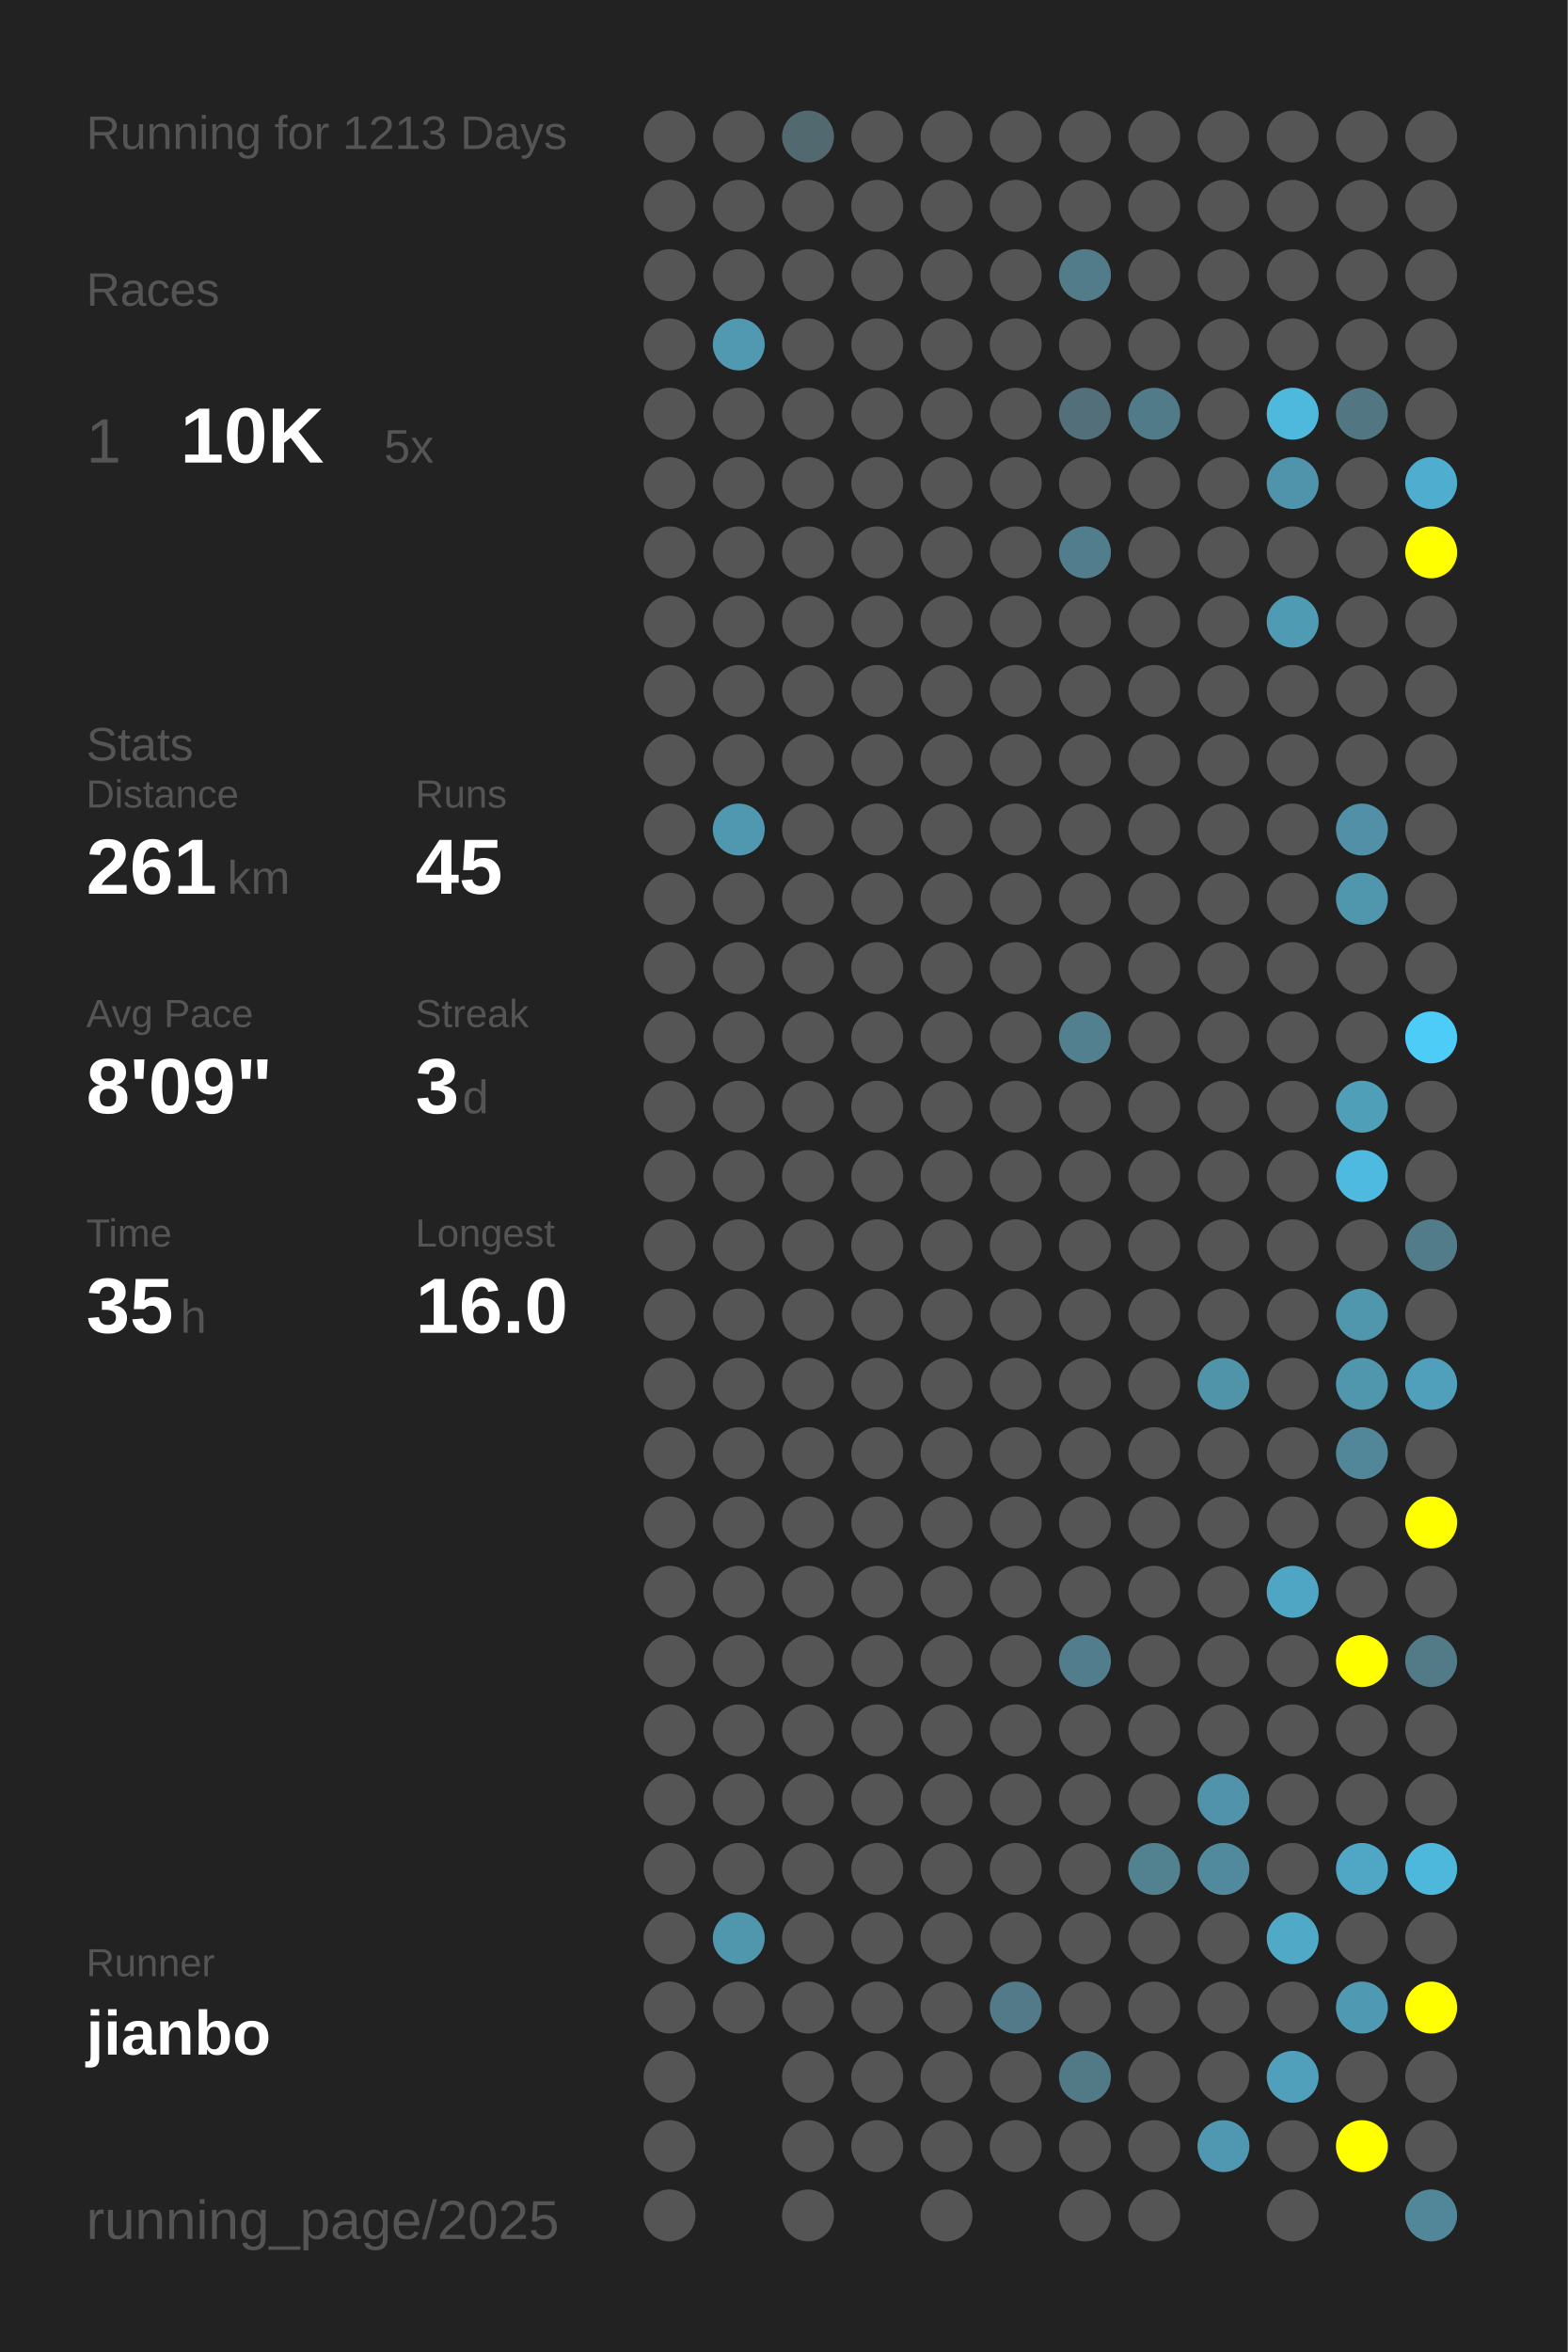
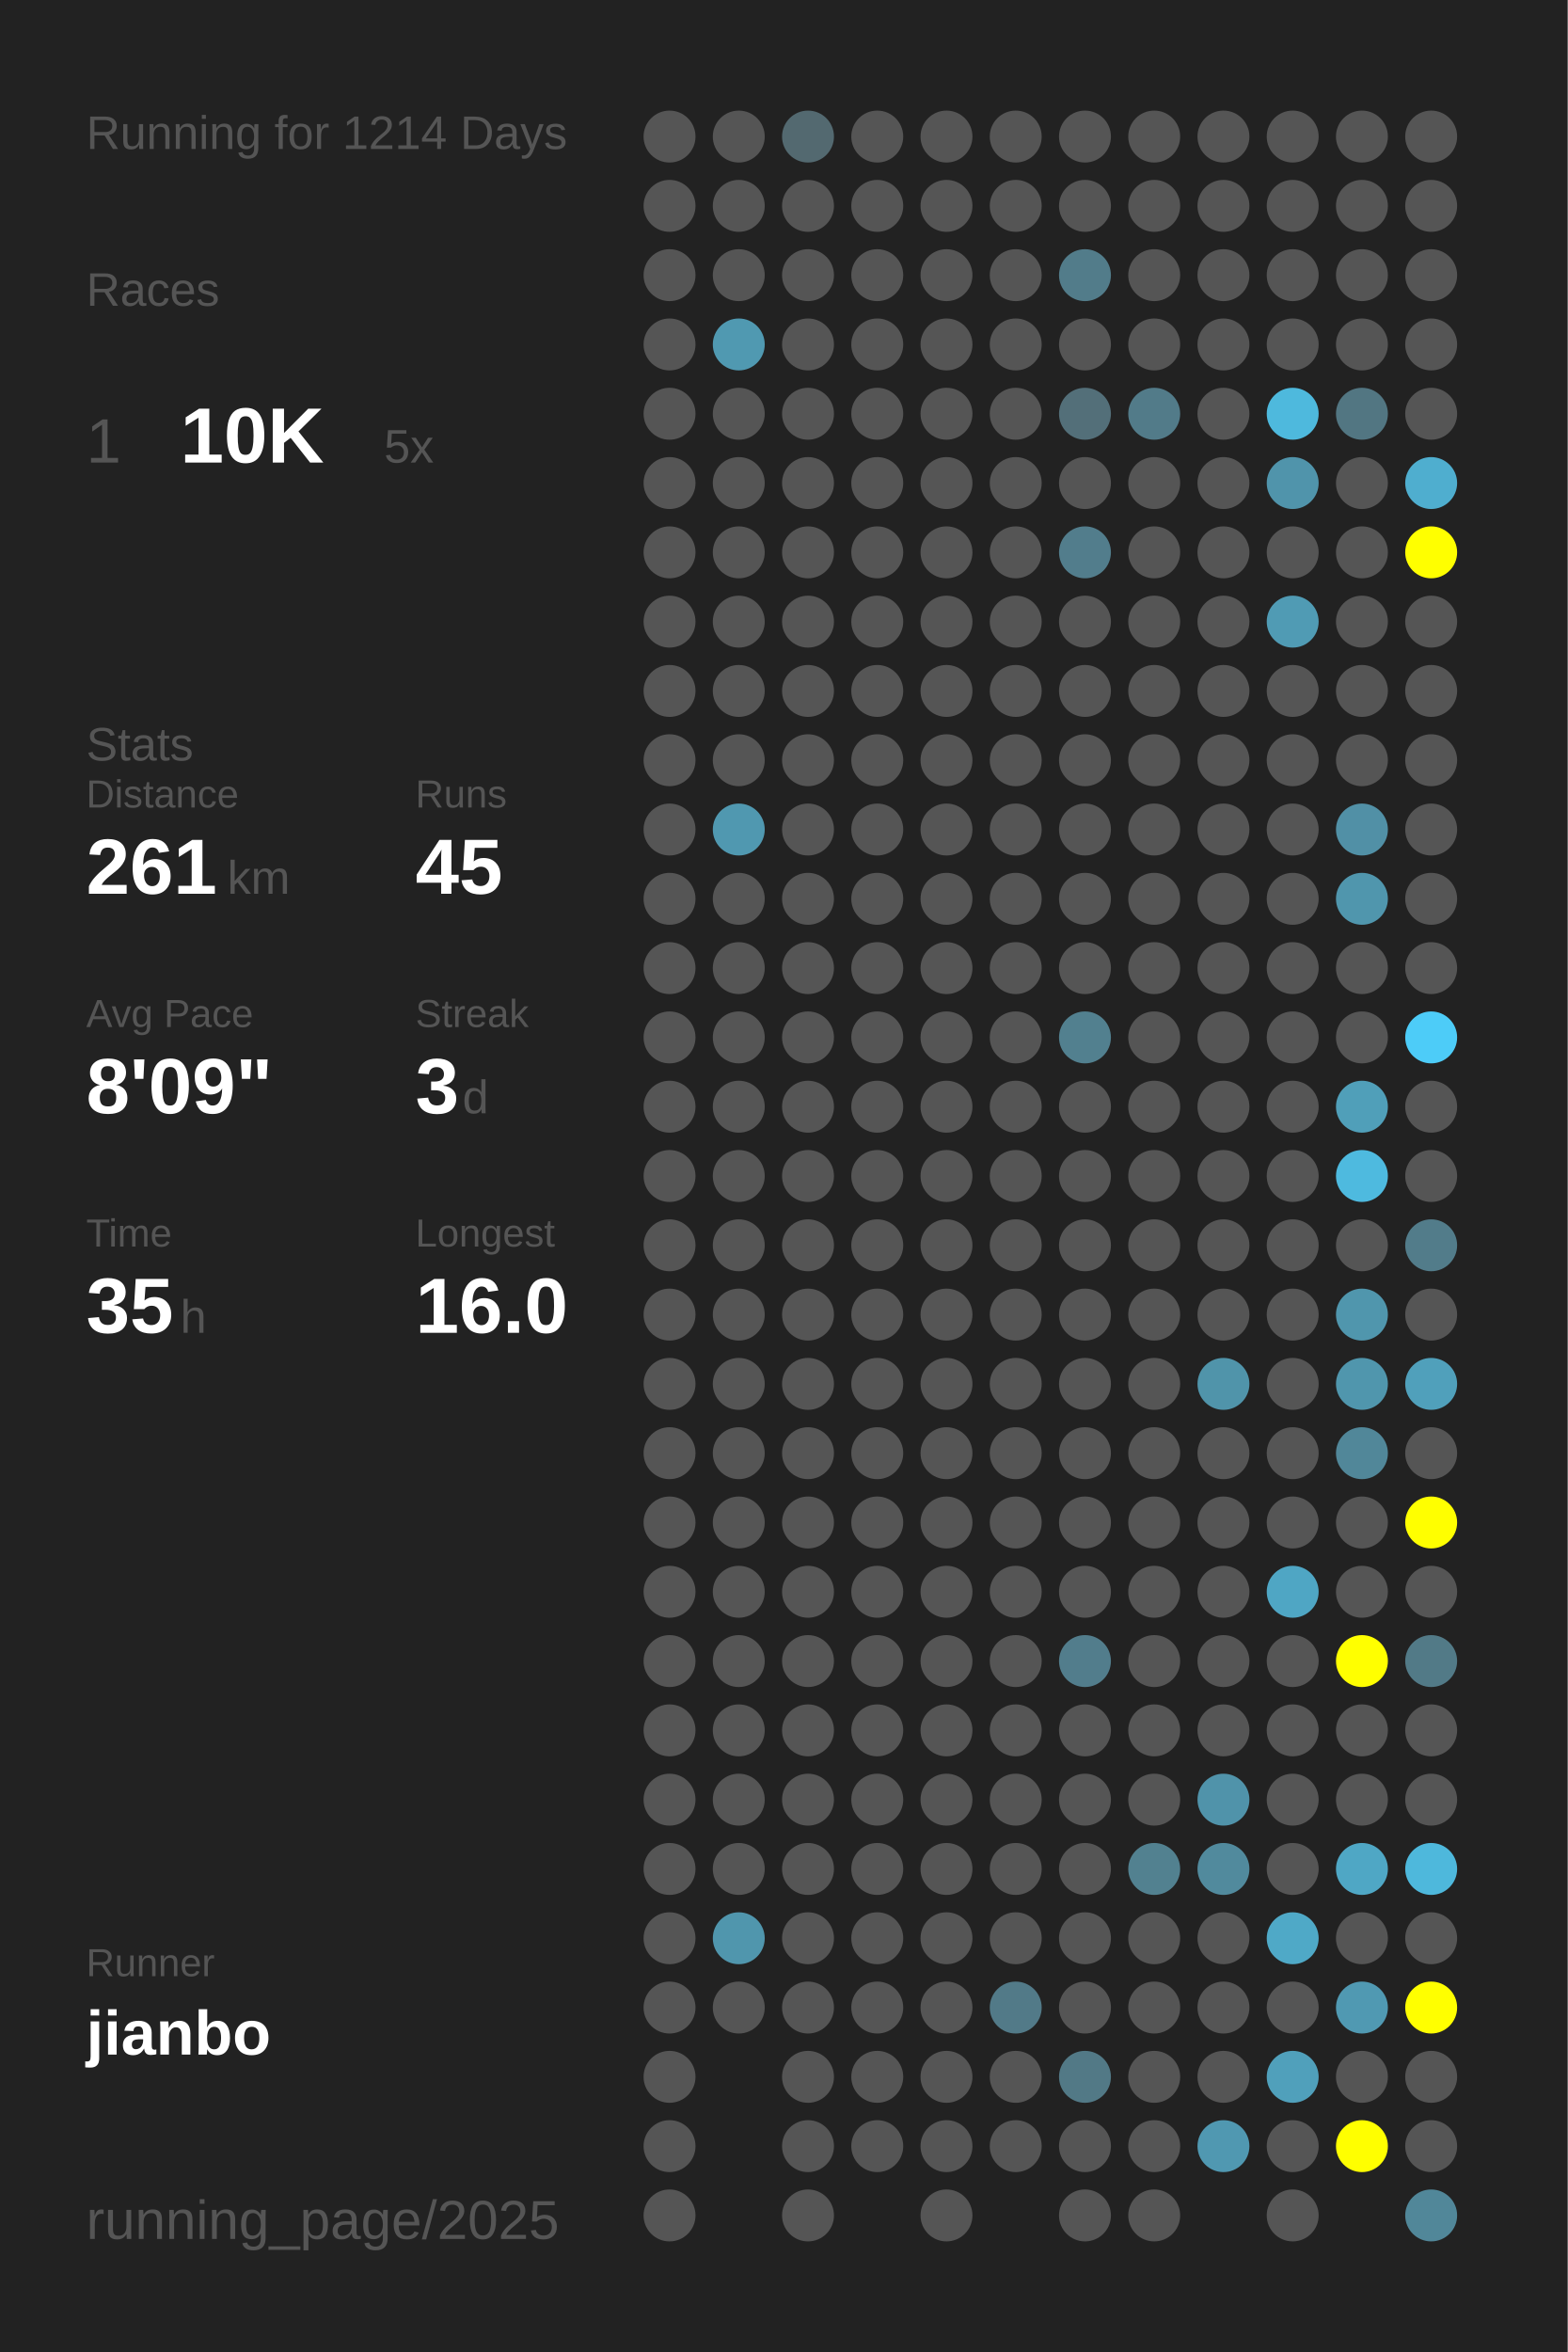
<svg xmlns="http://www.w3.org/2000/svg" baseProfile="full" height="300mm" version="1.1" viewBox="0,0,200,300" width="200mm">
  <defs />
  <rect fill="#222222" height="300" width="200" x="0" y="0" />
-   <text fill="#555555" style="font-size:6px; font-family:Arial;" x="11" y="19">Running for 1213 Days</text>
+   <text fill="#555555" style="font-size:6px; font-family:Arial;" x="11" y="19">Running for 1214 Days</text>
  <text fill="#555555" style="font-size:6px; font-family:Arial;" x="11" y="39">Races</text>
  <text fill="#555555" style="font-size:8px; font-family:Arial;" x="11" y="59">1</text>
  <text fill="#FFFFFF" style="font-size:10px; font-family:Arial; font-weight:bold;" x="23" y="59">10K</text>
  <text fill="#555555" style="font-size:6px; font-family:Arial;" x="49" y="59">5x</text>
  <text fill="#555555" style="font-size:6px; font-family:Arial;" x="11" y="97">Stats</text>
  <text fill="#555555" style="font-size:5px; font-family:Arial;" x="11" y="103">Distance</text>
  <text fill="#FFFFFF" style="font-size:10px; font-family:Arial; font-weight:bold;" x="11" y="114">261</text>
  <text fill="#555555" style="font-size:6px; font-family:Arial;" x="29" y="114">km</text>
  <text fill="#555555" style="font-size:5px; font-family:Arial;" x="53" y="103">Runs</text>
  <text fill="#FFFFFF" style="font-size:10px; font-family:Arial; font-weight:bold;" x="53" y="114">45</text>
  <text fill="#555555" style="font-size:5px; font-family:Arial;" x="11" y="131">Avg Pace</text>
  <text fill="#FFFFFF" style="font-size:10px; font-family:Arial; font-weight:bold;" x="11" y="142">8'09"</text>
  <text fill="#555555" style="font-size:5px; font-family:Arial;" x="53" y="131">Streak</text>
  <text fill="#FFFFFF" style="font-size:10px; font-family:Arial; font-weight:bold;" x="53" y="142">3</text>
  <text fill="#555555" style="font-size:6px; font-family:Arial;" x="59" y="142">d</text>
  <text fill="#555555" style="font-size:5px; font-family:Arial;" x="11" y="159">Time</text>
  <text fill="#FFFFFF" style="font-size:10px; font-family:Arial; font-weight:bold;" x="11" y="170">35</text>
  <text fill="#555555" style="font-size:6px; font-family:Arial;" x="23" y="170">h</text>
  <text fill="#555555" style="font-size:5px; font-family:Arial;" x="53" y="159">Longest</text>
  <text fill="#FFFFFF" style="font-size:10px; font-family:Arial; font-weight:bold;" x="53" y="170">16.0</text>
  <text fill="#555555" style="font-size:5px; font-family:Arial;" x="11" y="252.065">Runner</text>
  <text fill="#FFFFFF" style="font-size:8px; font-family:Arial; font-weight:bold;" x="11" y="262.065">jianbo</text>
  <text fill="#555555" style="font-size:7px; font-family:Arial;" x="11" y="285.581">running_page/2025</text>
  <circle cx="85.417" cy="17.419" fill="#555555" r="3.312" />
  <circle cx="85.417" cy="26.258" fill="#555555" r="3.312" />
  <circle cx="85.417" cy="35.097" fill="#555555" r="3.312" />
  <circle cx="85.417" cy="43.935" fill="#555555" r="3.312" />
  <circle cx="85.417" cy="52.774" fill="#555555" r="3.312" />
  <circle cx="85.417" cy="61.613" fill="#555555" r="3.312" />
  <circle cx="85.417" cy="70.452" fill="#555555" r="3.312" />
  <circle cx="85.417" cy="79.29" fill="#555555" r="3.312" />
  <circle cx="85.417" cy="88.129" fill="#555555" r="3.312" />
  <circle cx="85.417" cy="96.968" fill="#555555" r="3.312" />
  <circle cx="85.417" cy="105.806" fill="#555555" r="3.312" />
  <circle cx="85.417" cy="114.645" fill="#555555" r="3.312" />
  <circle cx="85.417" cy="123.484" fill="#555555" r="3.312" />
  <circle cx="85.417" cy="132.323" fill="#555555" r="3.312" />
  <circle cx="85.417" cy="141.161" fill="#555555" r="3.312" />
  <circle cx="85.417" cy="150" fill="#555555" r="3.312" />
  <circle cx="85.417" cy="158.839" fill="#555555" r="3.312" />
  <circle cx="85.417" cy="167.677" fill="#555555" r="3.312" />
  <circle cx="85.417" cy="176.516" fill="#555555" r="3.312" />
  <circle cx="85.417" cy="185.355" fill="#555555" r="3.312" />
  <circle cx="85.417" cy="194.194" fill="#555555" r="3.312" />
  <circle cx="85.417" cy="203.032" fill="#555555" r="3.312" />
  <circle cx="85.417" cy="211.871" fill="#555555" r="3.312" />
  <circle cx="85.417" cy="220.71" fill="#555555" r="3.312" />
  <circle cx="85.417" cy="229.548" fill="#555555" r="3.312" />
  <circle cx="85.417" cy="238.387" fill="#555555" r="3.312" />
  <circle cx="85.417" cy="247.226" fill="#555555" r="3.312" />
  <circle cx="85.417" cy="256.065" fill="#555555" r="3.312" />
  <circle cx="85.417" cy="264.903" fill="#555555" r="3.312" />
  <circle cx="85.417" cy="273.742" fill="#555555" r="3.312" />
  <circle cx="85.417" cy="282.581" fill="#555555" r="3.312" />
  <circle cx="94.25" cy="17.419" fill="#555555" r="3.312" />
  <circle cx="94.25" cy="26.258" fill="#555555" r="3.312" />
  <circle cx="94.25" cy="35.097" fill="#555555" r="3.312" />
  <circle cx="94.25" cy="43.935" fill="#5099b1" r="3.312" />
  <circle cx="94.25" cy="52.774" fill="#555555" r="3.312" />
  <circle cx="94.25" cy="61.613" fill="#555555" r="3.312" />
  <circle cx="94.25" cy="70.452" fill="#555555" r="3.312" />
  <circle cx="94.25" cy="79.29" fill="#555555" r="3.312" />
  <circle cx="94.25" cy="88.129" fill="#555555" r="3.312" />
  <circle cx="94.25" cy="96.968" fill="#555555" r="3.312" />
  <circle cx="94.25" cy="105.806" fill="#5098b0" r="3.312" />
  <circle cx="94.25" cy="114.645" fill="#555555" r="3.312" />
  <circle cx="94.25" cy="123.484" fill="#555555" r="3.312" />
  <circle cx="94.25" cy="132.323" fill="#555555" r="3.312" />
  <circle cx="94.25" cy="141.161" fill="#555555" r="3.312" />
  <circle cx="94.25" cy="150" fill="#555555" r="3.312" />
  <circle cx="94.25" cy="158.839" fill="#555555" r="3.312" />
  <circle cx="94.25" cy="167.677" fill="#555555" r="3.312" />
  <circle cx="94.25" cy="176.516" fill="#555555" r="3.312" />
  <circle cx="94.25" cy="185.355" fill="#555555" r="3.312" />
  <circle cx="94.25" cy="194.194" fill="#555555" r="3.312" />
  <circle cx="94.25" cy="203.032" fill="#555555" r="3.312" />
  <circle cx="94.25" cy="211.871" fill="#555555" r="3.312" />
  <circle cx="94.25" cy="220.71" fill="#555555" r="3.312" />
  <circle cx="94.25" cy="229.548" fill="#555555" r="3.312" />
  <circle cx="94.25" cy="238.387" fill="#555555" r="3.312" />
  <circle cx="94.25" cy="247.226" fill="#5096ad" r="3.312" />
  <circle cx="94.25" cy="256.065" fill="#555555" r="3.312" />
  <circle cx="103.083" cy="17.419" fill="#536970" r="3.312" />
  <circle cx="103.083" cy="26.258" fill="#555555" r="3.312" />
  <circle cx="103.083" cy="35.097" fill="#555555" r="3.312" />
  <circle cx="103.083" cy="43.935" fill="#555555" r="3.312" />
  <circle cx="103.083" cy="52.774" fill="#555555" r="3.312" />
  <circle cx="103.083" cy="61.613" fill="#555555" r="3.312" />
  <circle cx="103.083" cy="70.452" fill="#555555" r="3.312" />
  <circle cx="103.083" cy="79.29" fill="#555555" r="3.312" />
  <circle cx="103.083" cy="88.129" fill="#555555" r="3.312" />
  <circle cx="103.083" cy="96.968" fill="#555555" r="3.312" />
  <circle cx="103.083" cy="105.806" fill="#555555" r="3.312" />
  <circle cx="103.083" cy="114.645" fill="#555555" r="3.312" />
  <circle cx="103.083" cy="123.484" fill="#555555" r="3.312" />
  <circle cx="103.083" cy="132.323" fill="#555555" r="3.312" />
  <circle cx="103.083" cy="141.161" fill="#555555" r="3.312" />
  <circle cx="103.083" cy="150" fill="#555555" r="3.312" />
  <circle cx="103.083" cy="158.839" fill="#555555" r="3.312" />
  <circle cx="103.083" cy="167.677" fill="#555555" r="3.312" />
  <circle cx="103.083" cy="176.516" fill="#555555" r="3.312" />
  <circle cx="103.083" cy="185.355" fill="#555555" r="3.312" />
  <circle cx="103.083" cy="194.194" fill="#555555" r="3.312" />
  <circle cx="103.083" cy="203.032" fill="#555555" r="3.312" />
  <circle cx="103.083" cy="211.871" fill="#555555" r="3.312" />
  <circle cx="103.083" cy="220.71" fill="#555555" r="3.312" />
  <circle cx="103.083" cy="229.548" fill="#555555" r="3.312" />
  <circle cx="103.083" cy="238.387" fill="#555555" r="3.312" />
  <circle cx="103.083" cy="247.226" fill="#555555" r="3.312" />
  <circle cx="103.083" cy="256.065" fill="#555555" r="3.312" />
  <circle cx="103.083" cy="264.903" fill="#555555" r="3.312" />
  <circle cx="103.083" cy="273.742" fill="#555555" r="3.312" />
  <circle cx="103.083" cy="282.581" fill="#555555" r="3.312" />
  <circle cx="111.917" cy="17.419" fill="#555555" r="3.312" />
  <circle cx="111.917" cy="26.258" fill="#555555" r="3.312" />
  <circle cx="111.917" cy="35.097" fill="#555555" r="3.312" />
  <circle cx="111.917" cy="43.935" fill="#555555" r="3.312" />
  <circle cx="111.917" cy="52.774" fill="#555555" r="3.312" />
  <circle cx="111.917" cy="61.613" fill="#555555" r="3.312" />
  <circle cx="111.917" cy="70.452" fill="#555555" r="3.312" />
  <circle cx="111.917" cy="79.29" fill="#555555" r="3.312" />
  <circle cx="111.917" cy="88.129" fill="#555555" r="3.312" />
  <circle cx="111.917" cy="96.968" fill="#555555" r="3.312" />
  <circle cx="111.917" cy="105.806" fill="#555555" r="3.312" />
  <circle cx="111.917" cy="114.645" fill="#555555" r="3.312" />
  <circle cx="111.917" cy="123.484" fill="#555555" r="3.312" />
  <circle cx="111.917" cy="132.323" fill="#555555" r="3.312" />
  <circle cx="111.917" cy="141.161" fill="#555555" r="3.312" />
  <circle cx="111.917" cy="150" fill="#555555" r="3.312" />
  <circle cx="111.917" cy="158.839" fill="#555555" r="3.312" />
  <circle cx="111.917" cy="167.677" fill="#555555" r="3.312" />
  <circle cx="111.917" cy="176.516" fill="#555555" r="3.312" />
  <circle cx="111.917" cy="185.355" fill="#555555" r="3.312" />
  <circle cx="111.917" cy="194.194" fill="#555555" r="3.312" />
  <circle cx="111.917" cy="203.032" fill="#555555" r="3.312" />
  <circle cx="111.917" cy="211.871" fill="#555555" r="3.312" />
  <circle cx="111.917" cy="220.71" fill="#555555" r="3.312" />
  <circle cx="111.917" cy="229.548" fill="#555555" r="3.312" />
  <circle cx="111.917" cy="238.387" fill="#555555" r="3.312" />
  <circle cx="111.917" cy="247.226" fill="#555555" r="3.312" />
  <circle cx="111.917" cy="256.065" fill="#555555" r="3.312" />
  <circle cx="111.917" cy="264.903" fill="#555555" r="3.312" />
  <circle cx="111.917" cy="273.742" fill="#555555" r="3.312" />
  <circle cx="120.75" cy="17.419" fill="#555555" r="3.312" />
  <circle cx="120.75" cy="26.258" fill="#555555" r="3.312" />
  <circle cx="120.75" cy="35.097" fill="#555555" r="3.312" />
  <circle cx="120.75" cy="43.935" fill="#555555" r="3.312" />
  <circle cx="120.75" cy="52.774" fill="#555555" r="3.312" />
  <circle cx="120.75" cy="61.613" fill="#555555" r="3.312" />
  <circle cx="120.75" cy="70.452" fill="#555555" r="3.312" />
  <circle cx="120.75" cy="79.29" fill="#555555" r="3.312" />
  <circle cx="120.75" cy="88.129" fill="#555555" r="3.312" />
  <circle cx="120.75" cy="96.968" fill="#555555" r="3.312" />
  <circle cx="120.75" cy="105.806" fill="#555555" r="3.312" />
  <circle cx="120.75" cy="114.645" fill="#555555" r="3.312" />
  <circle cx="120.75" cy="123.484" fill="#555555" r="3.312" />
  <circle cx="120.75" cy="132.323" fill="#555555" r="3.312" />
  <circle cx="120.75" cy="141.161" fill="#555555" r="3.312" />
  <circle cx="120.75" cy="150" fill="#555555" r="3.312" />
  <circle cx="120.75" cy="158.839" fill="#555555" r="3.312" />
  <circle cx="120.75" cy="167.677" fill="#555555" r="3.312" />
  <circle cx="120.75" cy="176.516" fill="#555555" r="3.312" />
  <circle cx="120.75" cy="185.355" fill="#555555" r="3.312" />
  <circle cx="120.75" cy="194.194" fill="#555555" r="3.312" />
  <circle cx="120.75" cy="203.032" fill="#555555" r="3.312" />
  <circle cx="120.75" cy="211.871" fill="#555555" r="3.312" />
  <circle cx="120.75" cy="220.71" fill="#555555" r="3.312" />
  <circle cx="120.75" cy="229.548" fill="#555555" r="3.312" />
  <circle cx="120.75" cy="238.387" fill="#555555" r="3.312" />
  <circle cx="120.75" cy="247.226" fill="#555555" r="3.312" />
  <circle cx="120.75" cy="256.065" fill="#555555" r="3.312" />
  <circle cx="120.75" cy="264.903" fill="#555555" r="3.312" />
  <circle cx="120.75" cy="273.742" fill="#555555" r="3.312" />
  <circle cx="120.75" cy="282.581" fill="#555555" r="3.312" />
  <circle cx="129.583" cy="17.419" fill="#555555" r="3.312" />
  <circle cx="129.583" cy="26.258" fill="#555555" r="3.312" />
  <circle cx="129.583" cy="35.097" fill="#555555" r="3.312" />
  <circle cx="129.583" cy="43.935" fill="#555555" r="3.312" />
  <circle cx="129.583" cy="52.774" fill="#555555" r="3.312" />
  <circle cx="129.583" cy="61.613" fill="#555555" r="3.312" />
  <circle cx="129.583" cy="70.452" fill="#555555" r="3.312" />
  <circle cx="129.583" cy="79.29" fill="#555555" r="3.312" />
  <circle cx="129.583" cy="88.129" fill="#555555" r="3.312" />
  <circle cx="129.583" cy="96.968" fill="#555555" r="3.312" />
  <circle cx="129.583" cy="105.806" fill="#555555" r="3.312" />
  <circle cx="129.583" cy="114.645" fill="#555555" r="3.312" />
  <circle cx="129.583" cy="123.484" fill="#555555" r="3.312" />
  <circle cx="129.583" cy="132.323" fill="#555555" r="3.312" />
  <circle cx="129.583" cy="141.161" fill="#555555" r="3.312" />
  <circle cx="129.583" cy="150" fill="#555555" r="3.312" />
  <circle cx="129.583" cy="158.839" fill="#555555" r="3.312" />
  <circle cx="129.583" cy="167.677" fill="#555555" r="3.312" />
  <circle cx="129.583" cy="176.516" fill="#555555" r="3.312" />
  <circle cx="129.583" cy="185.355" fill="#555555" r="3.312" />
  <circle cx="129.583" cy="194.194" fill="#555555" r="3.312" />
  <circle cx="129.583" cy="203.032" fill="#555555" r="3.312" />
  <circle cx="129.583" cy="211.871" fill="#555555" r="3.312" />
  <circle cx="129.583" cy="220.71" fill="#555555" r="3.312" />
  <circle cx="129.583" cy="229.548" fill="#555555" r="3.312" />
  <circle cx="129.583" cy="238.387" fill="#555555" r="3.312" />
  <circle cx="129.583" cy="247.226" fill="#555555" r="3.312" />
  <circle cx="129.583" cy="256.065" fill="#527a88" r="3.312" />
  <circle cx="129.583" cy="264.903" fill="#555555" r="3.312" />
  <circle cx="129.583" cy="273.742" fill="#555555" r="3.312" />
  <circle cx="138.417" cy="17.419" fill="#555555" r="3.312" />
  <circle cx="138.417" cy="26.258" fill="#555555" r="3.312" />
  <circle cx="138.417" cy="35.097" fill="#527c8a" r="3.312" />
  <circle cx="138.417" cy="43.935" fill="#555555" r="3.312" />
  <circle cx="138.417" cy="52.774" fill="#536f79" r="3.312" />
  <circle cx="138.417" cy="61.613" fill="#555555" r="3.312" />
  <circle cx="138.417" cy="70.452" fill="#527d8c" r="3.312" />
  <circle cx="138.417" cy="79.29" fill="#555555" r="3.312" />
  <circle cx="138.417" cy="88.129" fill="#555555" r="3.312" />
  <circle cx="138.417" cy="96.968" fill="#555555" r="3.312" />
  <circle cx="138.417" cy="105.806" fill="#555555" r="3.312" />
  <circle cx="138.417" cy="114.645" fill="#555555" r="3.312" />
  <circle cx="138.417" cy="123.484" fill="#555555" r="3.312" />
  <circle cx="138.417" cy="132.323" fill="#52808f" r="3.312" />
  <circle cx="138.417" cy="141.161" fill="#555555" r="3.312" />
  <circle cx="138.417" cy="150" fill="#555555" r="3.312" />
  <circle cx="138.417" cy="158.839" fill="#555555" r="3.312" />
  <circle cx="138.417" cy="167.677" fill="#555555" r="3.312" />
  <circle cx="138.417" cy="176.516" fill="#555555" r="3.312" />
  <circle cx="138.417" cy="185.355" fill="#555555" r="3.312" />
  <circle cx="138.417" cy="194.194" fill="#555555" r="3.312" />
  <circle cx="138.417" cy="203.032" fill="#555555" r="3.312" />
  <circle cx="138.417" cy="211.871" fill="#527d8c" r="3.312" />
  <circle cx="138.417" cy="220.71" fill="#555555" r="3.312" />
  <circle cx="138.417" cy="229.548" fill="#555555" r="3.312" />
  <circle cx="138.417" cy="238.387" fill="#555555" r="3.312" />
  <circle cx="138.417" cy="247.226" fill="#555555" r="3.312" />
  <circle cx="138.417" cy="256.065" fill="#555555" r="3.312" />
  <circle cx="138.417" cy="264.903" fill="#527986" r="3.312" />
  <circle cx="138.417" cy="273.742" fill="#555555" r="3.312" />
  <circle cx="138.417" cy="282.581" fill="#555555" r="3.312" />
  <circle cx="147.25" cy="17.419" fill="#555555" r="3.312" />
  <circle cx="147.25" cy="26.258" fill="#555555" r="3.312" />
  <circle cx="147.25" cy="35.097" fill="#555555" r="3.312" />
  <circle cx="147.25" cy="43.935" fill="#555555" r="3.312" />
  <circle cx="147.25" cy="52.774" fill="#527b89" r="3.312" />
  <circle cx="147.25" cy="61.613" fill="#555555" r="3.312" />
  <circle cx="147.25" cy="70.452" fill="#555555" r="3.312" />
  <circle cx="147.25" cy="79.29" fill="#555555" r="3.312" />
  <circle cx="147.25" cy="88.129" fill="#555555" r="3.312" />
  <circle cx="147.25" cy="96.968" fill="#555555" r="3.312" />
  <circle cx="147.25" cy="105.806" fill="#555555" r="3.312" />
  <circle cx="147.25" cy="114.645" fill="#555555" r="3.312" />
  <circle cx="147.25" cy="123.484" fill="#555555" r="3.312" />
  <circle cx="147.25" cy="132.323" fill="#555555" r="3.312" />
  <circle cx="147.25" cy="141.161" fill="#555555" r="3.312" />
  <circle cx="147.25" cy="150" fill="#555555" r="3.312" />
  <circle cx="147.25" cy="158.839" fill="#555555" r="3.312" />
  <circle cx="147.25" cy="167.677" fill="#555555" r="3.312" />
  <circle cx="147.25" cy="176.516" fill="#555555" r="3.312" />
  <circle cx="147.25" cy="185.355" fill="#555555" r="3.312" />
  <circle cx="147.25" cy="194.194" fill="#555555" r="3.312" />
  <circle cx="147.25" cy="203.032" fill="#555555" r="3.312" />
  <circle cx="147.25" cy="211.871" fill="#555555" r="3.312" />
  <circle cx="147.25" cy="220.71" fill="#555555" r="3.312" />
  <circle cx="147.25" cy="229.548" fill="#555555" r="3.312" />
  <circle cx="147.25" cy="238.387" fill="#528190" r="3.312" />
  <circle cx="147.25" cy="247.226" fill="#555555" r="3.312" />
  <circle cx="147.25" cy="256.065" fill="#555555" r="3.312" />
  <circle cx="147.25" cy="264.903" fill="#555555" r="3.312" />
  <circle cx="147.25" cy="273.742" fill="#555555" r="3.312" />
  <circle cx="147.25" cy="282.581" fill="#555555" r="3.312" />
  <circle cx="156.083" cy="17.419" fill="#555555" r="3.312" />
  <circle cx="156.083" cy="26.258" fill="#555555" r="3.312" />
  <circle cx="156.083" cy="35.097" fill="#555555" r="3.312" />
  <circle cx="156.083" cy="43.935" fill="#555555" r="3.312" />
  <circle cx="156.083" cy="52.774" fill="#555555" r="3.312" />
  <circle cx="156.083" cy="61.613" fill="#555555" r="3.312" />
  <circle cx="156.083" cy="70.452" fill="#555555" r="3.312" />
  <circle cx="156.083" cy="79.29" fill="#555555" r="3.312" />
  <circle cx="156.083" cy="88.129" fill="#555555" r="3.312" />
  <circle cx="156.083" cy="96.968" fill="#555555" r="3.312" />
  <circle cx="156.083" cy="105.806" fill="#555555" r="3.312" />
  <circle cx="156.083" cy="114.645" fill="#555555" r="3.312" />
  <circle cx="156.083" cy="123.484" fill="#555555" r="3.312" />
  <circle cx="156.083" cy="132.323" fill="#555555" r="3.312" />
  <circle cx="156.083" cy="141.161" fill="#555555" r="3.312" />
  <circle cx="156.083" cy="150" fill="#555555" r="3.312" />
  <circle cx="156.083" cy="158.839" fill="#555555" r="3.312" />
  <circle cx="156.083" cy="167.677" fill="#555555" r="3.312" />
  <circle cx="156.083" cy="176.516" fill="#5094aa" r="3.312" />
  <circle cx="156.083" cy="185.355" fill="#555555" r="3.312" />
  <circle cx="156.083" cy="194.194" fill="#555555" r="3.312" />
  <circle cx="156.083" cy="203.032" fill="#555555" r="3.312" />
  <circle cx="156.083" cy="211.871" fill="#555555" r="3.312" />
  <circle cx="156.083" cy="220.71" fill="#555555" r="3.312" />
  <circle cx="156.083" cy="229.548" fill="#5093aa" r="3.312" />
  <circle cx="156.083" cy="238.387" fill="#518a9d" r="3.312" />
  <circle cx="156.083" cy="247.226" fill="#555555" r="3.312" />
  <circle cx="156.083" cy="256.065" fill="#555555" r="3.312" />
  <circle cx="156.083" cy="264.903" fill="#555555" r="3.312" />
  <circle cx="156.083" cy="273.742" fill="#5098b1" r="3.312" />
  <circle cx="164.917" cy="17.419" fill="#555555" r="3.312" />
  <circle cx="164.917" cy="26.258" fill="#555555" r="3.312" />
  <circle cx="164.917" cy="35.097" fill="#555555" r="3.312" />
  <circle cx="164.917" cy="43.935" fill="#555555" r="3.312" />
  <circle cx="164.917" cy="52.774" fill="#4eb9dd" r="3.312" />
  <circle cx="164.917" cy="61.613" fill="#5094ab" r="3.312" />
  <circle cx="164.917" cy="70.452" fill="#555555" r="3.312" />
  <circle cx="164.917" cy="79.29" fill="#509bb4" r="3.312" />
  <circle cx="164.917" cy="88.129" fill="#555555" r="3.312" />
  <circle cx="164.917" cy="96.968" fill="#555555" r="3.312" />
  <circle cx="164.917" cy="105.806" fill="#555555" r="3.312" />
  <circle cx="164.917" cy="114.645" fill="#555555" r="3.312" />
  <circle cx="164.917" cy="123.484" fill="#555555" r="3.312" />
  <circle cx="164.917" cy="132.323" fill="#555555" r="3.312" />
  <circle cx="164.917" cy="141.161" fill="#555555" r="3.312" />
  <circle cx="164.917" cy="150" fill="#555555" r="3.312" />
  <circle cx="164.917" cy="158.839" fill="#555555" r="3.312" />
  <circle cx="164.917" cy="167.677" fill="#555555" r="3.312" />
  <circle cx="164.917" cy="176.516" fill="#555555" r="3.312" />
  <circle cx="164.917" cy="185.355" fill="#555555" r="3.312" />
  <circle cx="164.917" cy="194.194" fill="#555555" r="3.312" />
  <circle cx="164.917" cy="203.032" fill="#4fa6c4" r="3.312" />
  <circle cx="164.917" cy="211.871" fill="#555555" r="3.312" />
  <circle cx="164.917" cy="220.71" fill="#555555" r="3.312" />
  <circle cx="164.917" cy="229.548" fill="#555555" r="3.312" />
  <circle cx="164.917" cy="238.387" fill="#555555" r="3.312" />
  <circle cx="164.917" cy="247.226" fill="#4fa9c7" r="3.312" />
  <circle cx="164.917" cy="256.065" fill="#555555" r="3.312" />
  <circle cx="164.917" cy="264.903" fill="#50a0bb" r="3.312" />
  <circle cx="164.917" cy="273.742" fill="#555555" r="3.312" />
  <circle cx="164.917" cy="282.581" fill="#555555" r="3.312" />
  <circle cx="173.75" cy="17.419" fill="#555555" r="3.312" />
  <circle cx="173.75" cy="26.258" fill="#555555" r="3.312" />
  <circle cx="173.75" cy="35.097" fill="#555555" r="3.312" />
  <circle cx="173.75" cy="43.935" fill="#555555" r="3.312" />
  <circle cx="173.75" cy="52.774" fill="#527682" r="3.312" />
  <circle cx="173.75" cy="61.613" fill="#555555" r="3.312" />
  <circle cx="173.75" cy="70.452" fill="#555555" r="3.312" />
  <circle cx="173.75" cy="79.29" fill="#555555" r="3.312" />
  <circle cx="173.75" cy="88.129" fill="#555555" r="3.312" />
  <circle cx="173.75" cy="96.968" fill="#555555" r="3.312" />
  <circle cx="173.75" cy="105.806" fill="#5190a6" r="3.312" />
  <circle cx="173.75" cy="114.645" fill="#5096ad" r="3.312" />
  <circle cx="173.75" cy="123.484" fill="#555555" r="3.312" />
  <circle cx="173.75" cy="132.323" fill="#555555" r="3.312" />
  <circle cx="173.75" cy="141.161" fill="#509fb9" r="3.312" />
  <circle cx="173.75" cy="150" fill="#4ebadf" r="3.312" />
  <circle cx="173.75" cy="158.839" fill="#555555" r="3.312" />
  <circle cx="173.75" cy="167.677" fill="#5096ad" r="3.312" />
  <circle cx="173.75" cy="176.516" fill="#5096ad" r="3.312" />
  <circle cx="173.75" cy="185.355" fill="#518799" r="3.312" />
  <circle cx="173.75" cy="194.194" fill="#555555" r="3.312" />
  <circle cx="173.75" cy="203.032" fill="#555555" r="3.312" />
  <circle cx="173.75" cy="211.871" fill="#FFFF00" r="3.312" />
  <circle cx="173.75" cy="220.71" fill="#555555" r="3.312" />
  <circle cx="173.75" cy="229.548" fill="#555555" r="3.312" />
  <circle cx="173.75" cy="238.387" fill="#4fa7c5" r="3.312" />
  <circle cx="173.75" cy="247.226" fill="#555555" r="3.312" />
  <circle cx="173.75" cy="256.065" fill="#5099b2" r="3.312" />
  <circle cx="173.75" cy="264.903" fill="#555555" r="3.312" />
  <circle cx="173.75" cy="273.742" fill="#FFFF00" r="3.312" />
  <circle cx="182.583" cy="17.419" fill="#555555" r="3.312" />
  <circle cx="182.583" cy="26.258" fill="#555555" r="3.312" />
  <circle cx="182.583" cy="35.097" fill="#555555" r="3.312" />
  <circle cx="182.583" cy="43.935" fill="#555555" r="3.312" />
  <circle cx="182.583" cy="52.774" fill="#555555" r="3.312" />
  <circle cx="182.583" cy="61.613" fill="#4faecf" r="3.312" />
  <circle cx="182.583" cy="70.452" fill="#FFFF00" r="3.312" />
  <circle cx="182.583" cy="79.29" fill="#555555" r="3.312" />
  <circle cx="182.583" cy="88.129" fill="#555555" r="3.312" />
  <circle cx="182.583" cy="96.968" fill="#555555" r="3.312" />
  <circle cx="182.583" cy="105.806" fill="#555555" r="3.312" />
  <circle cx="182.583" cy="114.645" fill="#555555" r="3.312" />
  <circle cx="182.583" cy="123.484" fill="#555555" r="3.312" />
  <circle cx="182.583" cy="132.323" fill="#4dccf8" r="3.312" />
  <circle cx="182.583" cy="141.161" fill="#555555" r="3.312" />
  <circle cx="182.583" cy="150" fill="#555555" r="3.312" />
  <circle cx="182.583" cy="158.839" fill="#527c8a" r="3.312" />
  <circle cx="182.583" cy="167.677" fill="#555555" r="3.312" />
  <circle cx="182.583" cy="176.516" fill="#50a0bb" r="3.312" />
  <circle cx="182.583" cy="185.355" fill="#555555" r="3.312" />
  <circle cx="182.583" cy="194.194" fill="#FFFF00" r="3.312" />
  <circle cx="182.583" cy="203.032" fill="#555555" r="3.312" />
  <circle cx="182.583" cy="211.871" fill="#527a87" r="3.312" />
  <circle cx="182.583" cy="220.71" fill="#555555" r="3.312" />
  <circle cx="182.583" cy="229.548" fill="#555555" r="3.312" />
  <circle cx="182.583" cy="238.387" fill="#4eb8dc" r="3.312" />
  <circle cx="182.583" cy="247.226" fill="#555555" r="3.312" />
  <circle cx="182.583" cy="256.065" fill="#FFFF00" r="3.312" />
  <circle cx="182.583" cy="264.903" fill="#555555" r="3.312" />
  <circle cx="182.583" cy="273.742" fill="#555555" r="3.312" />
  <circle cx="182.583" cy="282.581" fill="#518799" r="3.312" />
</svg>
